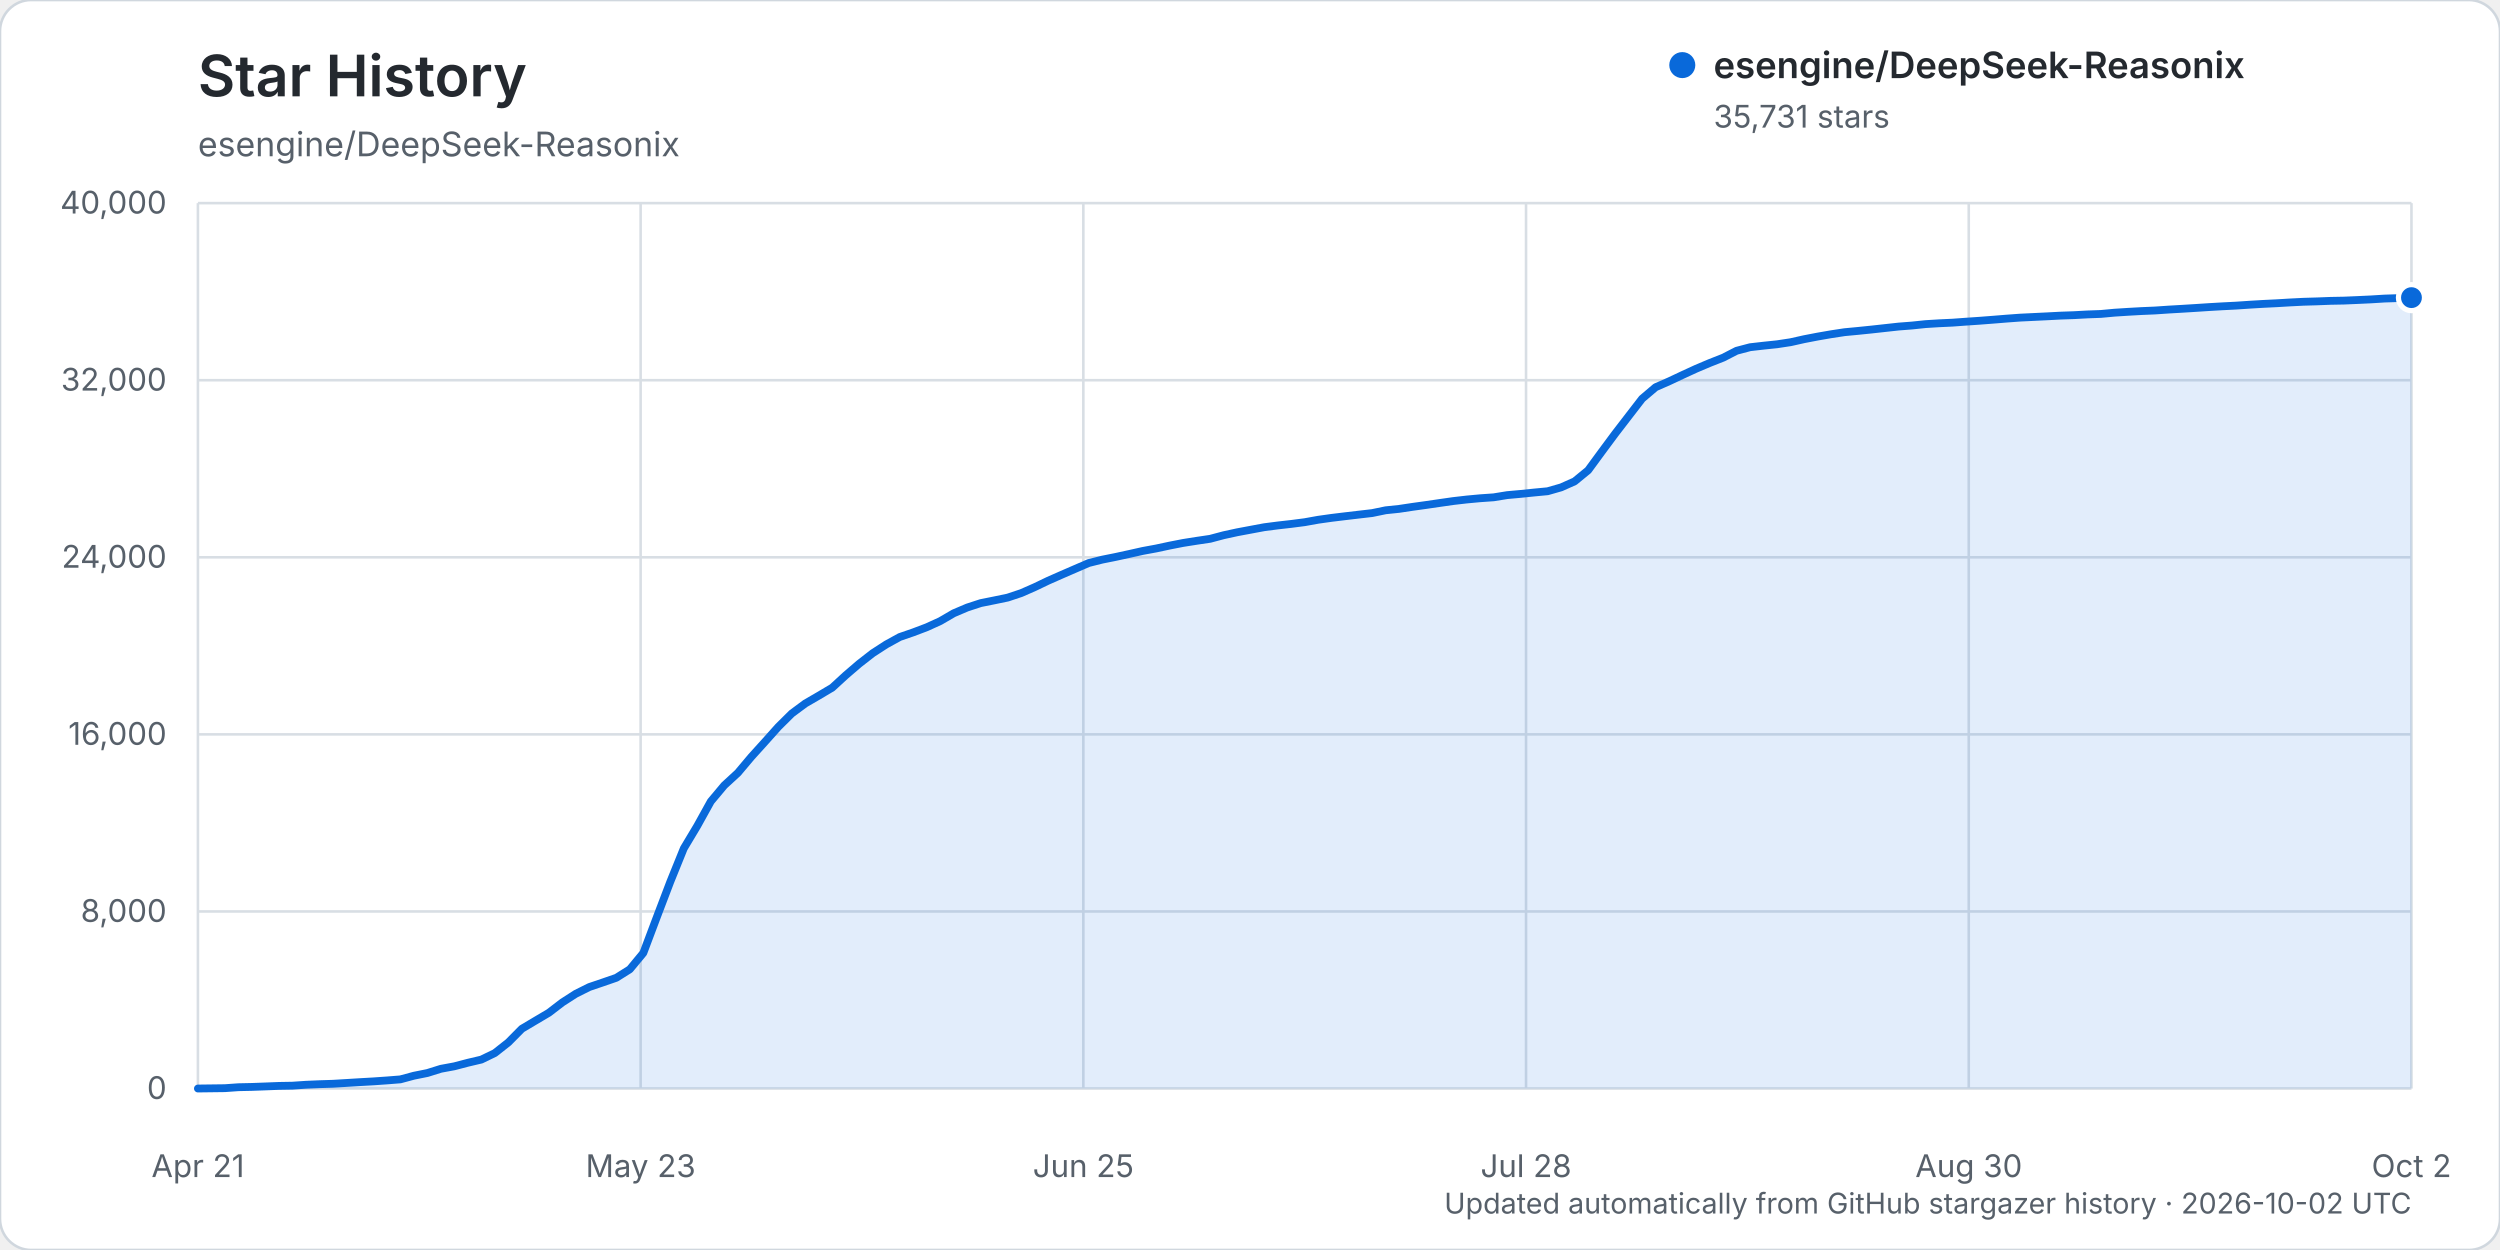
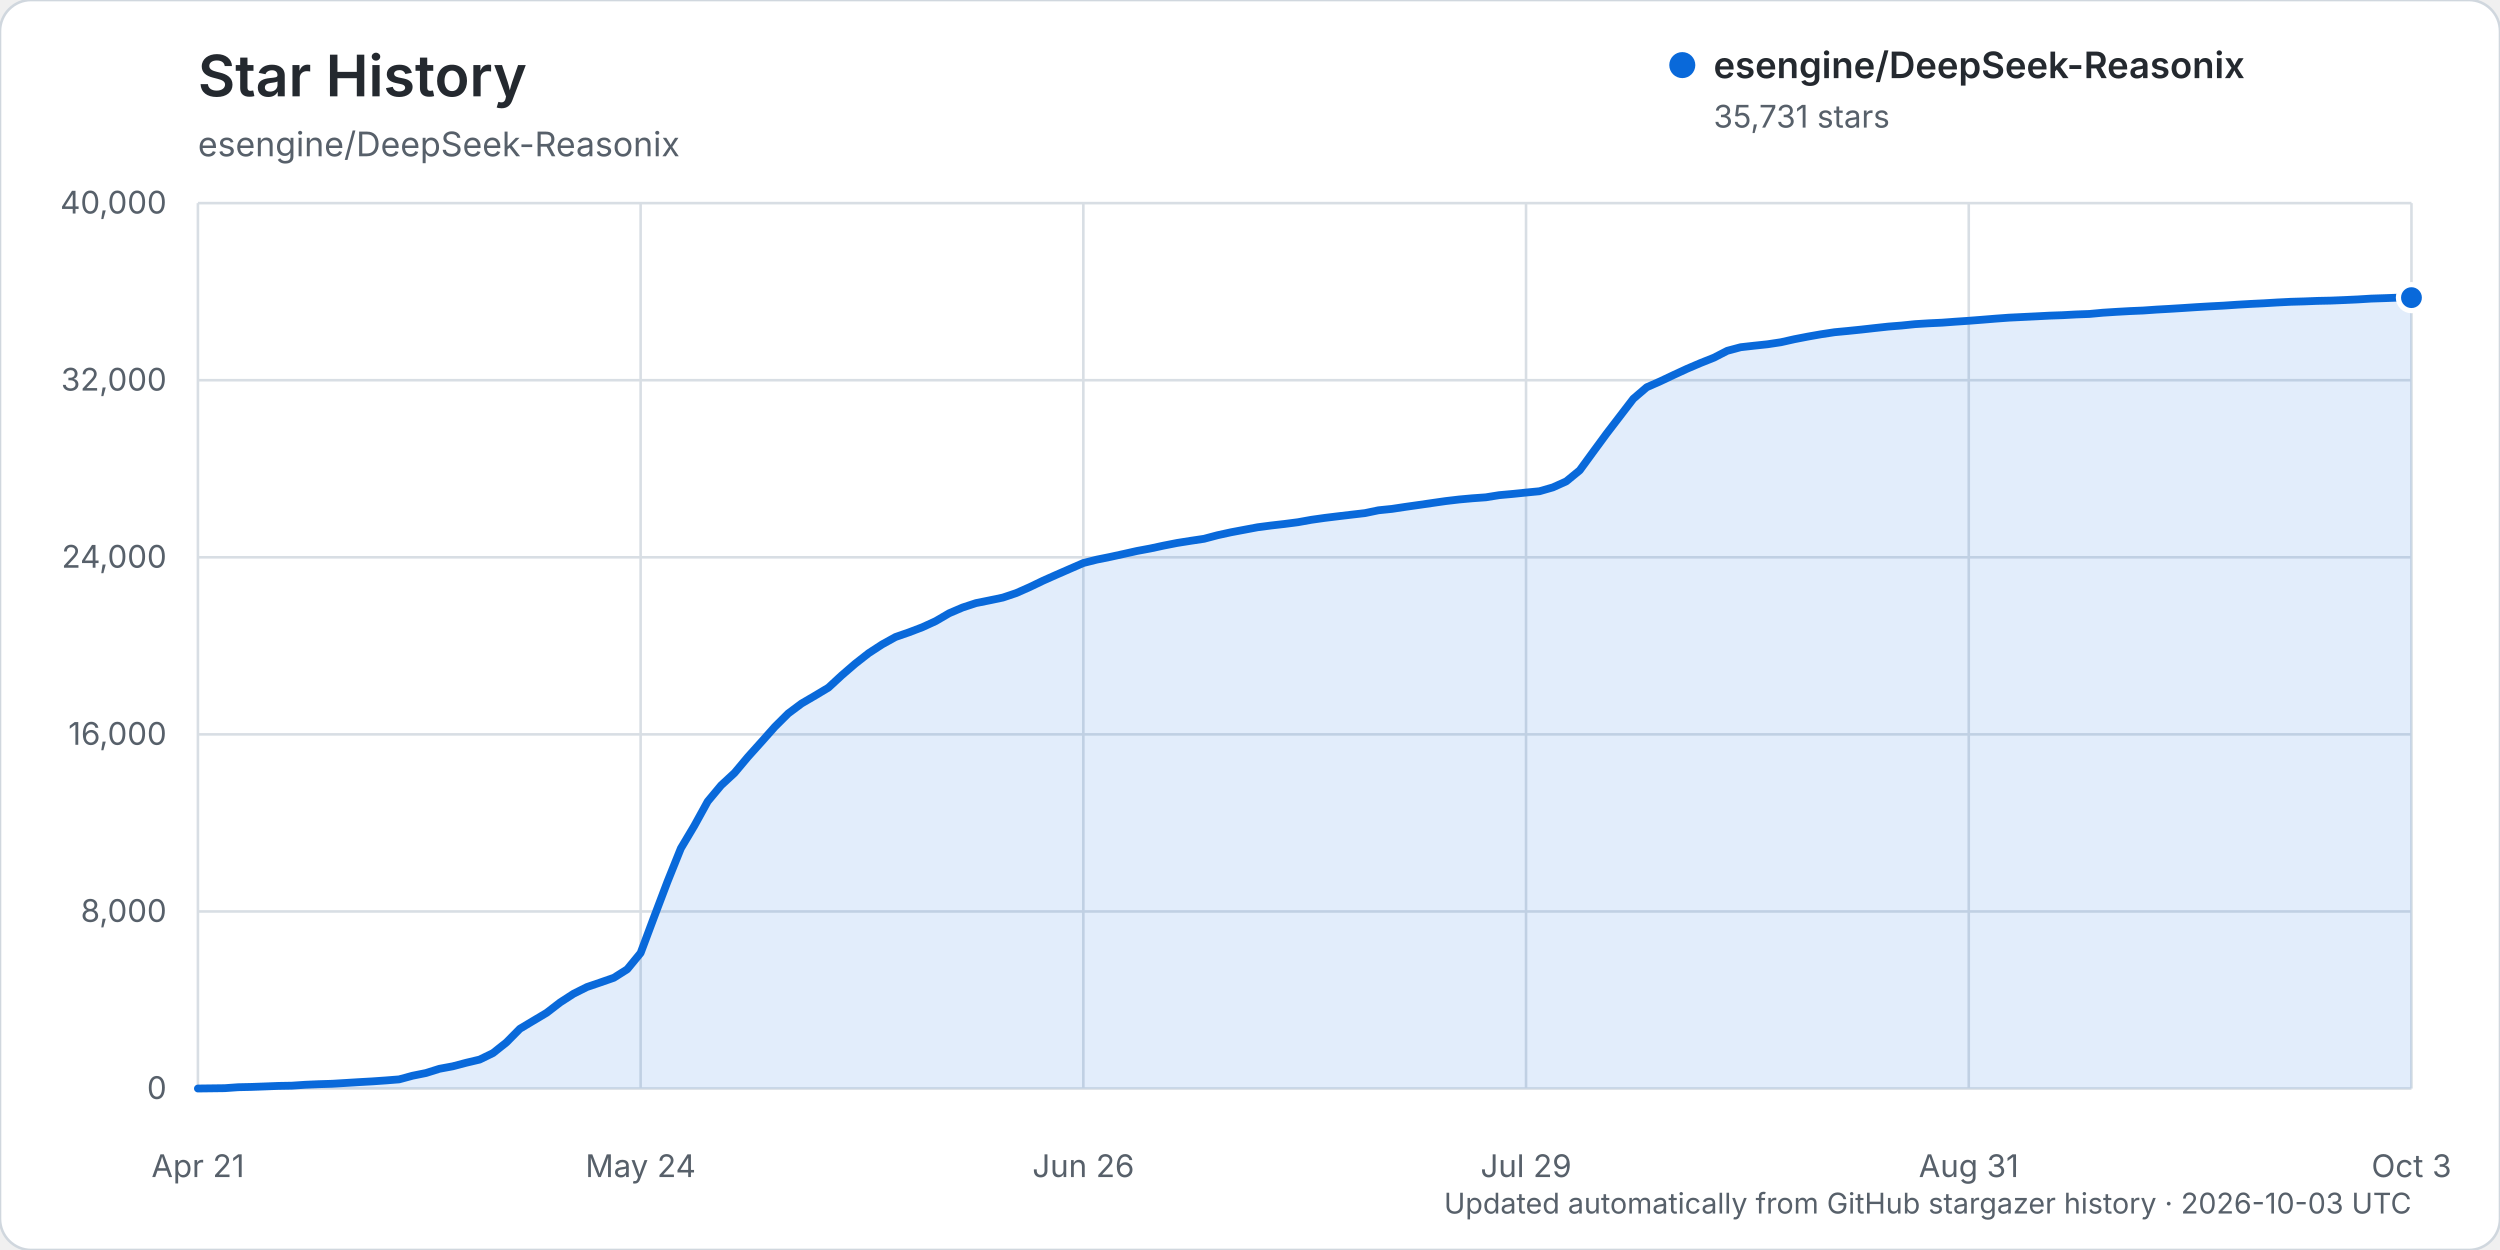
<svg xmlns="http://www.w3.org/2000/svg" width="960" height="480" viewBox="0 0 960 480" role="img" aria-labelledby="title description">
  <rect width="960" height="480" rx="12" fill="#ffffff" stroke="#d0d7de" />
  <text x="76" y="37" fill="#24292f" font-family="-apple-system, BlinkMacSystemFont, 'Segoe UI', sans-serif" font-size="22" font-weight="600">Star History</text>
  <text x="76" y="60" fill="#57606a" font-family="-apple-system, BlinkMacSystemFont, 'Segoe UI', sans-serif" font-size="13">esengine/DeepSeek-Reasonix</text>
  <g font-family="-apple-system, BlinkMacSystemFont, 'Segoe UI', sans-serif">
    <line x1="76" y1="418.00" x2="926" y2="418.00" stroke="#d8dee4" stroke-width="1" />
    <text x="64" y="422.00" text-anchor="end" fill="#57606a" font-size="12">0</text>
    <line x1="76" y1="350.00" x2="926" y2="350.00" stroke="#d8dee4" stroke-width="1" />
    <text x="64" y="354.00" text-anchor="end" fill="#57606a" font-size="12">8,000</text>
    <line x1="76" y1="282.00" x2="926" y2="282.00" stroke="#d8dee4" stroke-width="1" />
    <text x="64" y="286.00" text-anchor="end" fill="#57606a" font-size="12">16,000</text>
    <line x1="76" y1="214.00" x2="926" y2="214.00" stroke="#d8dee4" stroke-width="1" />
    <text x="64" y="218.00" text-anchor="end" fill="#57606a" font-size="12">24,000</text>
    <line x1="76" y1="146.00" x2="926" y2="146.00" stroke="#d8dee4" stroke-width="1" />
    <text x="64" y="150.00" text-anchor="end" fill="#57606a" font-size="12">32,000</text>
    <line x1="76" y1="78.00" x2="926" y2="78.00" stroke="#d8dee4" stroke-width="1" />
    <text x="64" y="82.00" text-anchor="end" fill="#57606a" font-size="12">40,000</text>
    <line x1="76.00" y1="78" x2="76.00" y2="418" stroke="#d8dee4" stroke-width="1" />
    <text x="76.00" y="452" text-anchor="middle" fill="#57606a" font-size="12">Apr 21</text>
    <line x1="246.00" y1="78" x2="246.00" y2="418" stroke="#d8dee4" stroke-width="1" />
-     <text x="246.00" y="452" text-anchor="middle" fill="#57606a" font-size="12">May 23</text>
+     <text x="246.00" y="452" text-anchor="middle" fill="#57606a" font-size="12">May 24</text>
    <line x1="416.00" y1="78" x2="416.00" y2="418" stroke="#d8dee4" stroke-width="1" />
-     <text x="416.00" y="452" text-anchor="middle" fill="#57606a" font-size="12">Jun 25</text>
+     <text x="416.00" y="452" text-anchor="middle" fill="#57606a" font-size="12">Jun 26</text>
    <line x1="586.00" y1="78" x2="586.00" y2="418" stroke="#d8dee4" stroke-width="1" />
-     <text x="586.00" y="452" text-anchor="middle" fill="#57606a" font-size="12">Jul 28</text>
+     <text x="586.00" y="452" text-anchor="middle" fill="#57606a" font-size="12">Jul 29</text>
    <line x1="756.00" y1="78" x2="756.00" y2="418" stroke="#d8dee4" stroke-width="1" />
-     <text x="756.00" y="452" text-anchor="middle" fill="#57606a" font-size="12">Aug 30</text>
+     <text x="756.00" y="452" text-anchor="middle" fill="#57606a" font-size="12">Aug 31</text>
    <line x1="926.00" y1="78" x2="926.00" y2="418" stroke="#d8dee4" stroke-width="1" />
-     <text x="926.00" y="452" text-anchor="middle" fill="#57606a" font-size="12">Oct 2</text>
-     <path d="M76.00,417.99 L86.37,417.86 L91.55,417.49 L96.73,417.38 L101.91,417.19 L107.10,416.99 L112.28,416.90 L117.46,416.55 L122.65,416.33 L127.83,416.17 L133.01,415.86 L138.20,415.54 L143.38,415.25 L148.56,414.89 L153.74,414.48 L158.93,413.08 L164.11,412.04 L169.29,410.42 L174.48,409.46 L179.66,408.10 L184.84,406.88 L190.02,404.37 L195.21,400.28 L200.39,395.05 L205.57,391.97 L210.76,388.90 L215.94,384.93 L221.12,381.60 L226.30,379.02 L231.49,377.26 L236.67,375.47 L241.85,372.21 L247.04,365.94 L252.22,352.18 L257.40,338.58 L262.59,325.77 L267.77,317.11 L272.95,307.75 L278.13,301.57 L283.32,296.80 L288.50,290.65 L293.68,284.92 L298.87,279.11 L304.05,273.98 L309.23,270.14 L314.41,267.13 L319.60,264.05 L324.78,259.29 L329.96,254.85 L335.15,250.81 L340.33,247.46 L345.51,244.61 L350.70,242.82 L355.88,240.86 L361.06,238.50 L366.24,235.49 L371.43,233.28 L376.61,231.59 L381.79,230.55 L386.98,229.47 L392.16,227.74 L397.34,225.46 L402.52,222.98 L407.71,220.69 L412.89,218.44 L418.07,216.20 L423.26,214.90 L428.44,213.86 L433.62,212.73 L438.80,211.57 L443.99,210.61 L449.17,209.50 L454.35,208.49 L459.54,207.67 L464.72,206.90 L469.90,205.52 L475.09,204.39 L480.27,203.42 L485.45,202.45 L490.63,201.78 L495.82,201.19 L501.00,200.52 L506.18,199.59 L511.37,198.86 L516.55,198.23 L521.73,197.62 L526.91,197.02 L532.10,195.95 L537.28,195.41 L542.46,194.63 L547.65,193.91 L552.83,193.15 L558.01,192.41 L563.20,191.81 L568.38,191.33 L573.56,190.97 L578.74,190.13 L583.93,189.66 L589.11,189.13 L594.29,188.64 L599.48,187.15 L604.66,184.84 L609.84,180.60 L615.02,173.54 L620.21,166.54 L625.39,159.81 L630.57,153.10 L635.76,148.69 L640.94,146.42 L646.12,143.98 L651.30,141.60 L656.49,139.40 L661.67,137.36 L666.85,134.70 L672.04,133.33 L677.22,132.74 L682.40,132.20 L687.59,131.41 L692.77,130.25 L697.95,129.25 L703.13,128.35 L708.32,127.56 L713.50,127.07 L718.68,126.54 L723.87,125.97 L729.05,125.40 L734.23,125.00 L739.41,124.46 L744.60,124.14 L749.78,123.90 L754.96,123.52 L760.15,123.17 L765.33,122.77 L770.51,122.35 L775.70,121.97 L780.88,121.72 L786.06,121.47 L791.24,121.20 L796.43,121.02 L801.61,120.74 L806.79,120.55 L811.98,120.07 L817.16,119.74 L822.34,119.45 L827.52,119.23 L832.71,118.88 L837.89,118.58 L843.07,118.26 L848.26,117.92 L853.44,117.62 L858.62,117.36 L863.80,117.01 L868.99,116.70 L874.17,116.45 L879.35,116.14 L884.54,115.88 L889.72,115.73 L894.90,115.53 L900.09,115.43 L905.27,115.21 L910.45,114.97 L915.63,114.65 L920.82,114.48 L926.00,114.29 L926.00,418.00 L76.00,418.00 Z" fill="#0969da" opacity="0.12" />
-     <path d="M76.00,417.99 L86.37,417.86 L91.55,417.49 L96.73,417.38 L101.91,417.19 L107.10,416.99 L112.28,416.90 L117.46,416.55 L122.65,416.33 L127.83,416.17 L133.01,415.86 L138.20,415.54 L143.38,415.25 L148.56,414.89 L153.74,414.48 L158.93,413.08 L164.11,412.04 L169.29,410.42 L174.48,409.46 L179.66,408.10 L184.84,406.88 L190.02,404.37 L195.21,400.28 L200.39,395.05 L205.57,391.97 L210.76,388.90 L215.94,384.93 L221.12,381.60 L226.30,379.02 L231.49,377.26 L236.67,375.47 L241.85,372.21 L247.04,365.94 L252.22,352.18 L257.40,338.58 L262.59,325.77 L267.77,317.11 L272.95,307.75 L278.13,301.57 L283.32,296.80 L288.50,290.65 L293.68,284.92 L298.87,279.11 L304.05,273.98 L309.23,270.14 L314.41,267.13 L319.60,264.05 L324.78,259.29 L329.96,254.85 L335.15,250.81 L340.33,247.46 L345.51,244.61 L350.70,242.82 L355.88,240.86 L361.06,238.50 L366.24,235.49 L371.43,233.28 L376.61,231.59 L381.79,230.55 L386.98,229.47 L392.16,227.74 L397.34,225.46 L402.52,222.98 L407.71,220.69 L412.89,218.44 L418.07,216.20 L423.26,214.90 L428.44,213.86 L433.62,212.73 L438.80,211.57 L443.99,210.61 L449.17,209.50 L454.35,208.49 L459.54,207.67 L464.72,206.90 L469.90,205.52 L475.09,204.39 L480.27,203.42 L485.45,202.45 L490.63,201.78 L495.82,201.19 L501.00,200.52 L506.18,199.59 L511.37,198.86 L516.55,198.23 L521.73,197.62 L526.91,197.02 L532.10,195.95 L537.28,195.41 L542.46,194.63 L547.65,193.91 L552.83,193.15 L558.01,192.41 L563.20,191.81 L568.38,191.33 L573.56,190.97 L578.74,190.13 L583.93,189.66 L589.11,189.13 L594.29,188.64 L599.48,187.15 L604.66,184.84 L609.84,180.60 L615.02,173.54 L620.21,166.54 L625.39,159.81 L630.57,153.10 L635.76,148.69 L640.94,146.42 L646.12,143.98 L651.30,141.60 L656.49,139.40 L661.67,137.36 L666.85,134.70 L672.04,133.33 L677.22,132.74 L682.40,132.20 L687.59,131.41 L692.77,130.25 L697.95,129.25 L703.13,128.35 L708.32,127.56 L713.50,127.07 L718.68,126.54 L723.87,125.97 L729.05,125.40 L734.23,125.00 L739.41,124.46 L744.60,124.14 L749.78,123.90 L754.96,123.52 L760.15,123.17 L765.33,122.77 L770.51,122.35 L775.70,121.97 L780.88,121.72 L786.06,121.47 L791.24,121.20 L796.43,121.02 L801.61,120.74 L806.79,120.55 L811.98,120.07 L817.16,119.74 L822.34,119.45 L827.52,119.23 L832.71,118.88 L837.89,118.58 L843.07,118.26 L848.26,117.92 L853.44,117.62 L858.62,117.36 L863.80,117.01 L868.99,116.70 L874.17,116.45 L879.35,116.14 L884.54,115.88 L889.72,115.73 L894.90,115.53 L900.09,115.43 L905.27,115.21 L910.45,114.97 L915.63,114.65 L920.82,114.48 L926.00,114.29" fill="none" stroke="#0969da" stroke-width="3" stroke-linecap="round" stroke-linejoin="round" />
+     <text x="926.00" y="452" text-anchor="middle" fill="#57606a" font-size="12">Oct 3</text>
+     <path d="M76.00,417.99 L86.30,417.86 L91.45,417.49 L96.61,417.38 L101.76,417.19 L106.91,416.99 L112.06,416.90 L117.21,416.55 L122.36,416.33 L127.52,416.17 L132.67,415.86 L137.82,415.54 L142.97,415.25 L148.12,414.89 L153.27,414.48 L158.42,413.08 L163.58,412.04 L168.73,410.42 L173.88,409.46 L179.03,408.10 L184.18,406.88 L189.33,404.37 L194.48,400.28 L199.64,395.05 L204.79,391.97 L209.94,388.90 L215.09,384.93 L220.24,381.60 L225.39,379.02 L230.55,377.26 L235.70,375.47 L240.85,372.21 L246.00,365.94 L251.15,352.18 L256.30,338.58 L261.45,325.77 L266.61,317.11 L271.76,307.75 L276.91,301.57 L282.06,296.80 L287.21,290.65 L292.36,284.92 L297.52,279.11 L302.67,273.98 L307.82,270.14 L312.97,267.13 L318.12,264.05 L323.27,259.29 L328.42,254.85 L333.58,250.81 L338.73,247.46 L343.88,244.61 L349.03,242.82 L354.18,240.86 L359.33,238.50 L364.48,235.49 L369.64,233.28 L374.79,231.59 L379.94,230.55 L385.09,229.47 L390.24,227.74 L395.39,225.46 L400.55,222.98 L405.70,220.69 L410.85,218.44 L416.00,216.20 L421.15,214.90 L426.30,213.86 L431.45,212.73 L436.61,211.57 L441.76,210.61 L446.91,209.50 L452.06,208.49 L457.21,207.67 L462.36,206.90 L467.52,205.53 L472.67,204.40 L477.82,203.43 L482.97,202.46 L488.12,201.79 L493.27,201.20 L498.42,200.53 L503.58,199.60 L508.73,198.87 L513.88,198.24 L519.03,197.63 L524.18,197.03 L529.33,195.95 L534.48,195.42 L539.64,194.64 L544.79,193.91 L549.94,193.16 L555.09,192.42 L560.24,191.81 L565.39,191.34 L570.55,190.97 L575.70,190.14 L580.85,189.67 L586.00,189.14 L591.15,188.64 L596.30,187.16 L601.45,184.84 L606.61,180.61 L611.76,173.55 L616.91,166.54 L622.06,159.82 L627.21,153.11 L632.36,148.70 L637.52,146.43 L642.67,143.99 L647.82,141.61 L652.97,139.41 L658.12,137.36 L663.27,134.71 L668.42,133.33 L673.58,132.75 L678.73,132.20 L683.88,131.42 L689.03,130.26 L694.18,129.26 L699.33,128.35 L704.48,127.57 L709.64,127.08 L714.79,126.55 L719.94,125.97 L725.09,125.41 L730.24,125.00 L735.39,124.47 L740.55,124.15 L745.70,123.91 L750.85,123.53 L756.00,123.18 L761.15,122.78 L766.30,122.36 L771.45,121.98 L776.61,121.73 L781.76,121.48 L786.91,121.21 L792.06,121.03 L797.21,120.75 L802.36,120.56 L807.52,120.08 L812.67,119.75 L817.82,119.46 L822.97,119.24 L828.12,118.88 L833.27,118.59 L838.42,118.27 L843.58,117.93 L848.73,117.63 L853.88,117.36 L859.03,117.01 L864.18,116.71 L869.33,116.46 L874.48,116.15 L879.64,115.89 L884.79,115.74 L889.94,115.54 L895.09,115.43 L900.24,115.22 L905.39,114.98 L910.55,114.66 L915.70,114.49 L920.85,114.30 L926.00,114.29 L926.00,418.00 L76.00,418.00 Z" fill="#0969da" opacity="0.12" />
+     <path d="M76.00,417.99 L86.30,417.86 L91.45,417.49 L96.61,417.38 L101.76,417.19 L106.91,416.99 L112.06,416.90 L117.21,416.55 L122.36,416.33 L127.52,416.17 L132.67,415.86 L137.82,415.54 L142.97,415.25 L148.12,414.89 L153.27,414.48 L158.42,413.08 L163.58,412.04 L168.73,410.42 L173.88,409.46 L179.03,408.10 L184.18,406.88 L189.33,404.37 L194.48,400.28 L199.64,395.05 L204.79,391.97 L209.94,388.90 L215.09,384.93 L220.24,381.60 L225.39,379.02 L230.55,377.26 L235.70,375.47 L240.85,372.21 L246.00,365.94 L251.15,352.18 L256.30,338.58 L261.45,325.77 L266.61,317.11 L271.76,307.75 L276.91,301.57 L282.06,296.80 L287.21,290.65 L292.36,284.92 L297.52,279.11 L302.67,273.98 L307.82,270.14 L312.97,267.13 L318.12,264.05 L323.27,259.29 L328.42,254.85 L333.58,250.81 L338.73,247.46 L343.88,244.61 L349.03,242.82 L354.18,240.86 L359.33,238.50 L364.48,235.49 L369.64,233.28 L374.79,231.59 L379.94,230.55 L385.09,229.47 L390.24,227.74 L395.39,225.46 L400.55,222.98 L405.70,220.69 L410.85,218.44 L416.00,216.20 L421.15,214.90 L426.30,213.86 L431.45,212.73 L436.61,211.57 L441.76,210.61 L446.91,209.50 L452.06,208.49 L457.21,207.67 L462.36,206.90 L467.52,205.53 L472.67,204.40 L477.82,203.43 L482.97,202.46 L488.12,201.79 L493.27,201.20 L498.42,200.53 L503.58,199.60 L508.73,198.87 L513.88,198.24 L519.03,197.63 L524.18,197.03 L529.33,195.95 L534.48,195.42 L539.64,194.64 L544.79,193.91 L549.94,193.16 L555.09,192.42 L560.24,191.81 L565.39,191.34 L570.55,190.97 L575.70,190.14 L580.85,189.67 L586.00,189.14 L591.15,188.64 L596.30,187.16 L601.45,184.84 L606.61,180.61 L611.76,173.55 L616.91,166.54 L622.06,159.82 L627.21,153.11 L632.36,148.70 L637.52,146.43 L642.67,143.99 L647.82,141.61 L652.97,139.41 L658.12,137.36 L663.27,134.71 L668.42,133.33 L673.58,132.75 L678.73,132.20 L683.88,131.42 L689.03,130.26 L694.18,129.26 L699.33,128.35 L704.48,127.57 L709.64,127.08 L714.79,126.55 L719.94,125.97 L725.09,125.41 L730.24,125.00 L735.39,124.47 L740.55,124.15 L745.70,123.91 L750.85,123.53 L756.00,123.18 L761.15,122.78 L766.30,122.36 L771.45,121.98 L776.61,121.73 L781.76,121.48 L786.91,121.21 L792.06,121.03 L797.21,120.75 L802.36,120.56 L807.52,120.08 L812.67,119.75 L817.82,119.46 L822.97,119.24 L828.12,118.88 L833.27,118.59 L838.42,118.27 L843.58,117.93 L848.73,117.63 L853.88,117.36 L859.03,117.01 L864.18,116.71 L869.33,116.46 L874.48,116.15 L879.64,115.89 L884.79,115.74 L889.94,115.54 L895.09,115.43 L900.24,115.22 L905.39,114.98 L910.55,114.66 L915.70,114.49 L920.85,114.30 L926.00,114.29" fill="none" stroke="#0969da" stroke-width="3" stroke-linecap="round" stroke-linejoin="round" />
    <circle cx="926.00" cy="114.29" r="5" fill="#0969da" stroke="#ffffff" stroke-width="2" />
    <g transform="translate(646, 25)">
      <circle cx="0" cy="0" r="5" fill="#0969da" />
      <text x="12" y="5" fill="#24292f" font-size="14" font-weight="600">esengine/DeepSeek-Reasonix</text>
      <text x="12" y="24" fill="#57606a" font-size="12">35,731 stars</text>
    </g>
-     <text x="926" y="466" text-anchor="end" fill="#57606a" font-size="11">Updated automatically from GitHub stargazer history · 2026-10-02 UTC</text>
+     <text x="926" y="466" text-anchor="end" fill="#57606a" font-size="11">Updated automatically from GitHub stargazer history · 2026-10-03 UTC</text>
  </g>
</svg>
